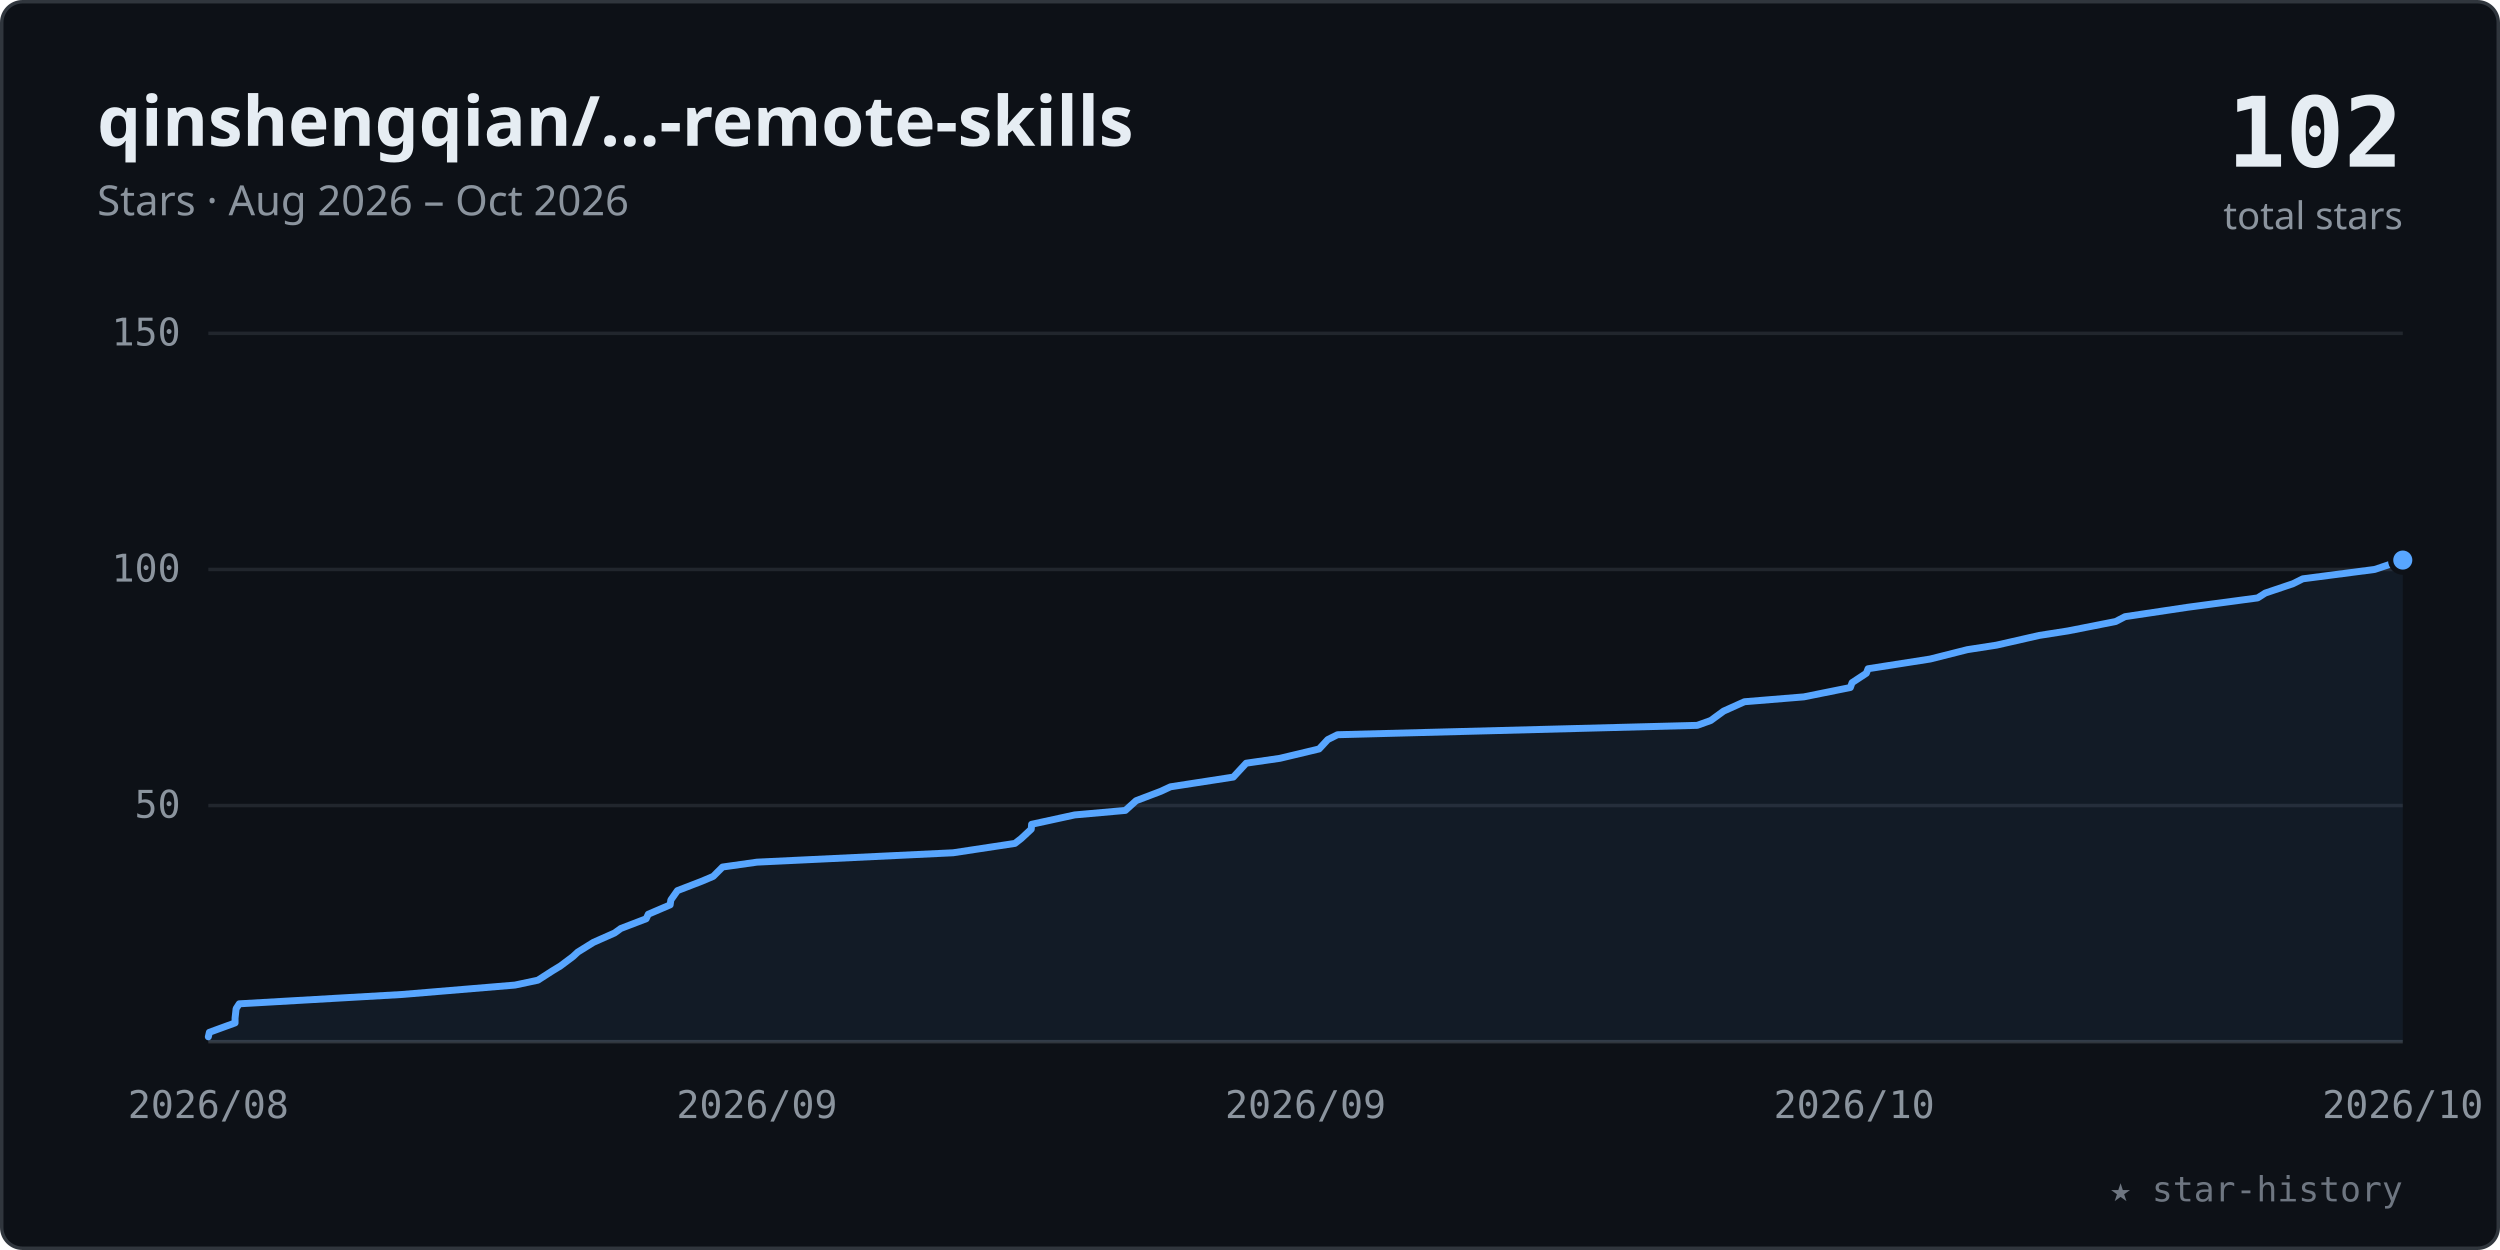
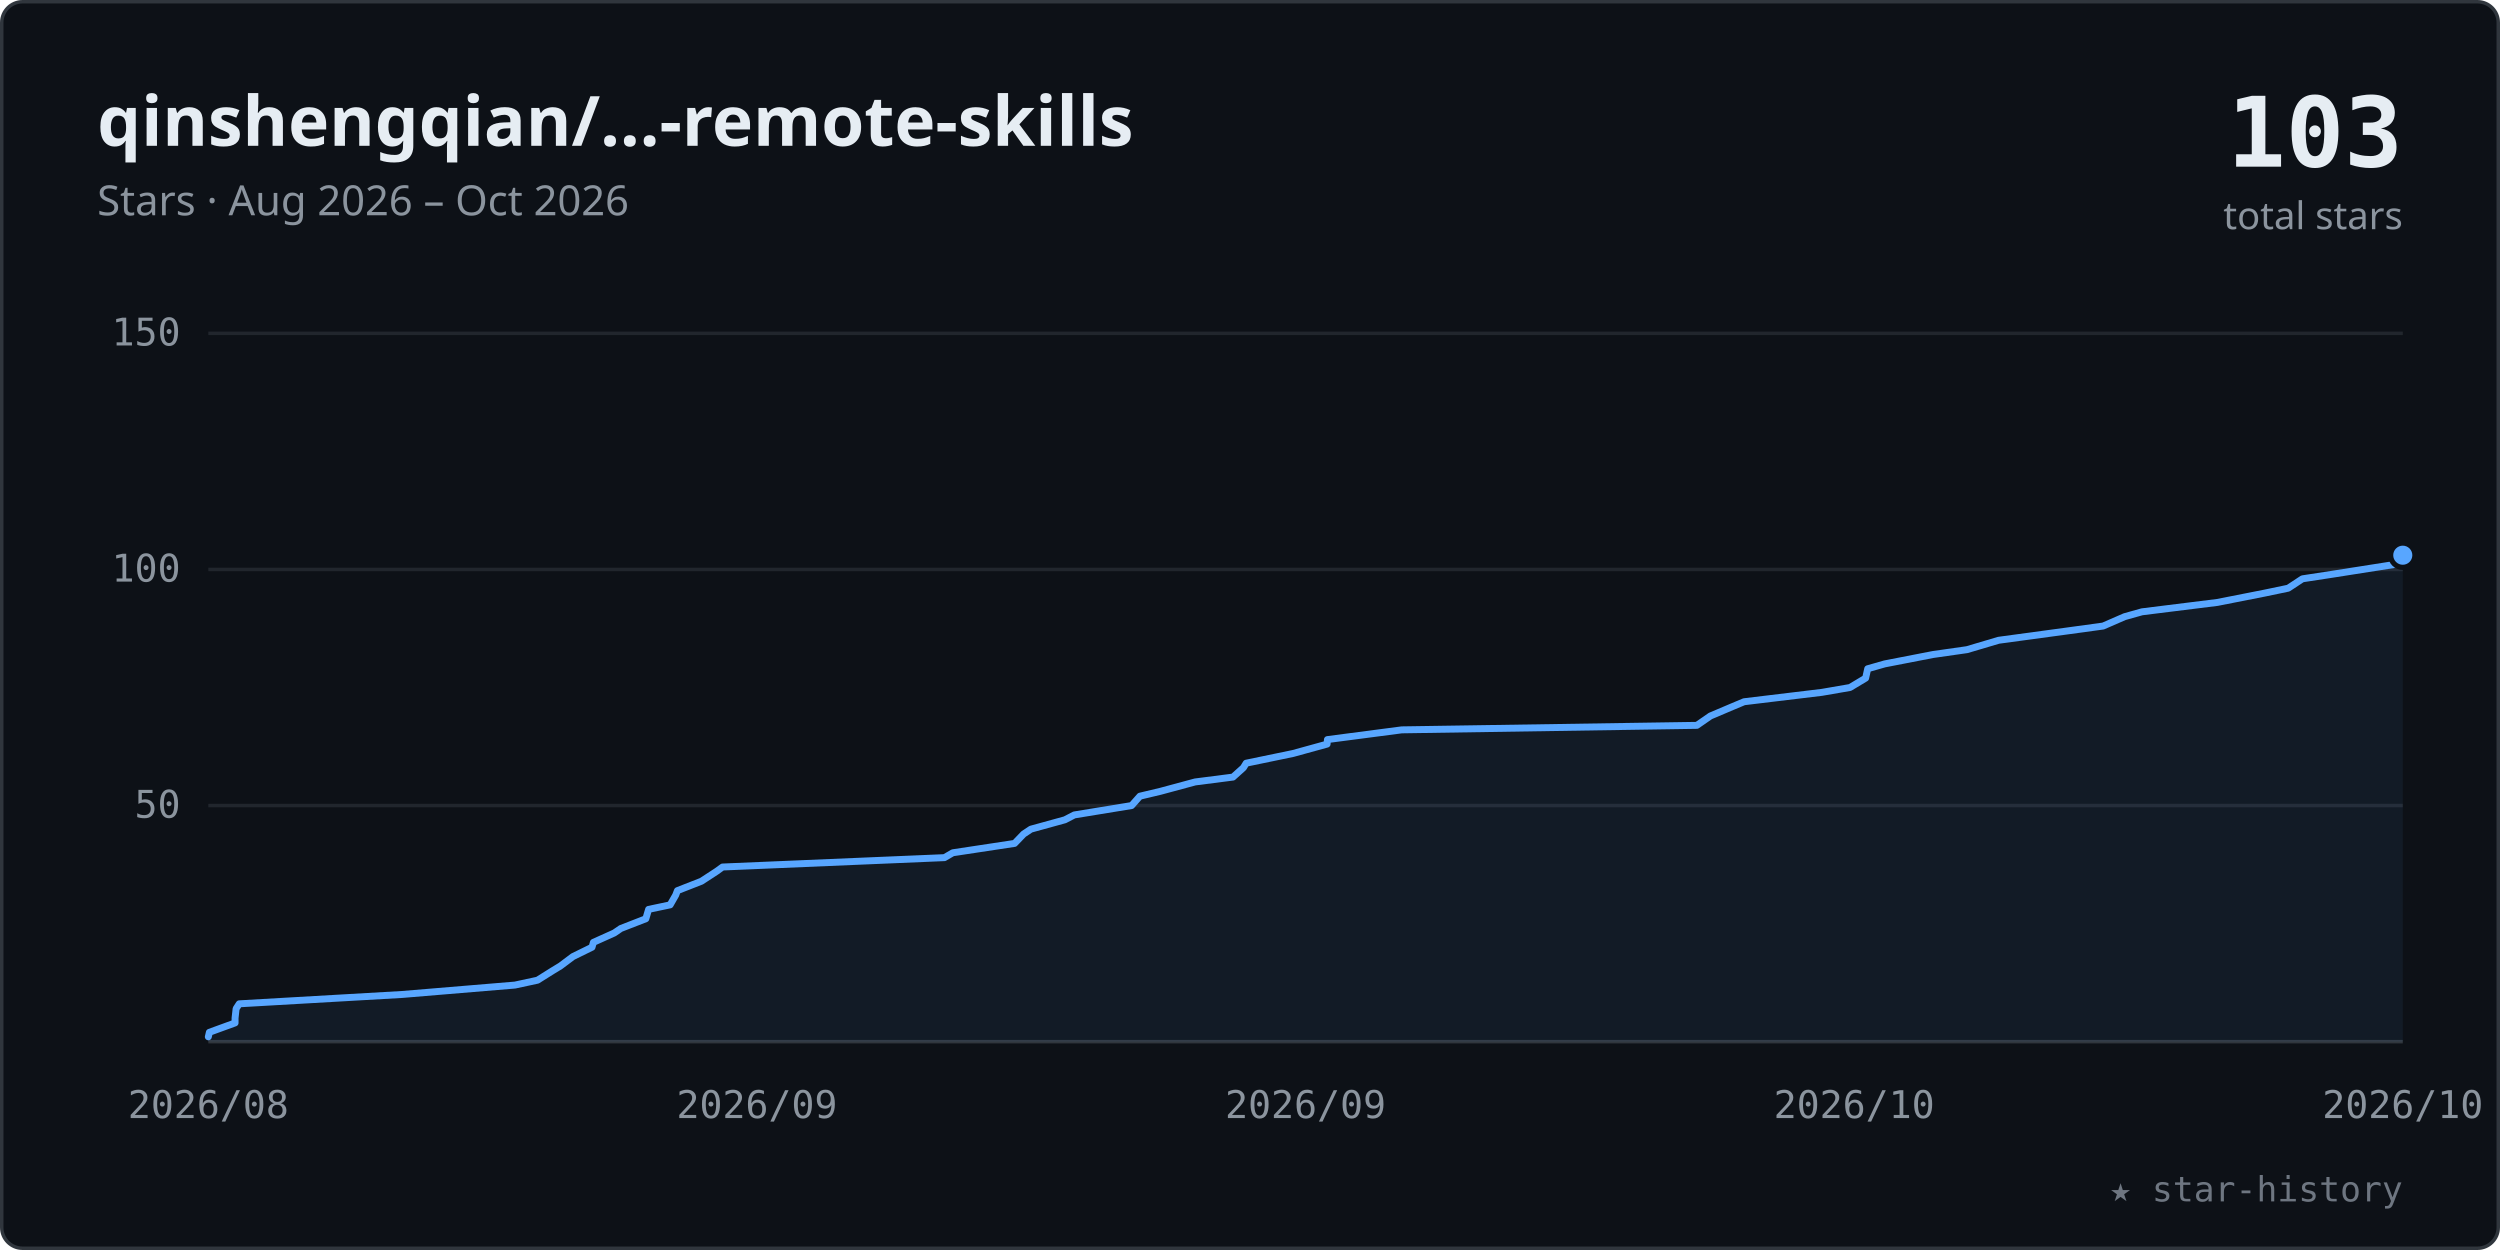
<svg xmlns="http://www.w3.org/2000/svg" viewBox="0 0 720 360" width="100%" role="img" font-family="-apple-system,BlinkMacSystemFont,'Segoe UI','Noto Sans',Helvetica,Arial,sans-serif">
  <style>.tk{font:11px ui-monospace,SFMono-Regular,Menlo,Consolas,monospace;fill:#8b949e}</style>
  <rect x="0.5" y="0.5" width="719" height="359" rx="6" fill="#0d1117" stroke="#30363d" />
  <text x="28" y="42" font-size="20" font-weight="600" fill="#e6edf3">qinshengqian/…-remote-skills</text>
  <text x="28" y="62" font-size="12" fill="#8b949e">Stars · Aug 2026 – Oct 2026</text>
-   <text x="692" y="48" text-anchor="end" font-size="28" font-weight="700" fill="#e6edf3" font-family="ui-monospace,SFMono-Regular,Menlo,Consolas,monospace">102</text>
+   <text x="692" y="48" text-anchor="end" font-size="28" font-weight="700" fill="#e6edf3" font-family="ui-monospace,SFMono-Regular,Menlo,Consolas,monospace">103</text>
  <text x="692" y="66" text-anchor="end" font-size="11" fill="#8b949e">total stars</text>
  <line x1="60" y1="232.0" x2="692" y2="232.0" stroke="#21262d" stroke-width="1" />
  <text x="52" y="235.5" text-anchor="end" class="tk">50</text>
  <line x1="60" y1="164.0" x2="692" y2="164.0" stroke="#21262d" stroke-width="1" />
  <text x="52" y="167.5" text-anchor="end" class="tk">100</text>
  <line x1="60" y1="96.0" x2="692" y2="96.0" stroke="#21262d" stroke-width="1" />
  <text x="52" y="99.5" text-anchor="end" class="tk">150</text>
  <line x1="60" y1="300" x2="692" y2="300" stroke="#30363d" stroke-width="1" />
  <text x="60.0" y="322" text-anchor="middle" class="tk">2026/08</text>
  <text x="218.0" y="322" text-anchor="middle" class="tk">2026/09</text>
  <text x="376.0" y="322" text-anchor="middle" class="tk">2026/09</text>
  <text x="534.0" y="322" text-anchor="middle" class="tk">2026/10</text>
  <text x="692.0" y="322" text-anchor="middle" class="tk">2026/10</text>
-   <polygon points="60.0,300 60.0,298.6 60.3,297.3 67.7,294.6 67.7,293.2 68.0,290.5 68.9,289.1 115.9,286.4 148.3,283.7 154.9,282.3 159.1,279.6 161.4,278.2 165.0,275.5 166.4,274.2 170.9,271.4 177.0,268.7 178.8,267.4 186.1,264.6 186.7,263.3 193.0,260.6 193.2,259.2 195.1,256.5 202.1,253.8 205.4,252.4 208.1,249.7 218.0,248.3 274.5,245.6 292.3,242.9 294.1,241.5 297.0,238.8 297.1,237.4 309.5,234.7 324.1,233.4 327.2,230.6 334.3,227.9 337.1,226.6 355.2,223.8 356.4,222.5 358.9,219.8 368.6,218.4 379.9,215.7 382.4,213.0 385.2,211.6 488.8,208.9 492.7,207.5 496.4,204.8 502.4,202.1 519.5,200.7 532.9,198.0 533.4,196.6 537.5,193.9 538.0,192.6 555.9,189.8 566.6,187.1 575.0,185.8 587.3,183.0 595.6,181.7 609.3,179.0 612.0,177.6 630.0,174.9 650.2,172.2 652.4,170.8 660.4,168.1 663.2,166.7 683.9,164.0 692.0,161.3 692.0,300" fill="#58a6ff" fill-opacity="0.07" />
-   <polyline points="60.0,298.6 60.3,297.3 67.7,294.6 67.7,293.2 68.0,290.5 68.9,289.1 115.9,286.4 148.3,283.7 154.9,282.3 159.1,279.6 161.4,278.2 165.0,275.5 166.4,274.2 170.9,271.4 177.0,268.7 178.8,267.4 186.1,264.6 186.7,263.3 193.0,260.6 193.2,259.2 195.1,256.5 202.1,253.8 205.4,252.4 208.1,249.7 218.0,248.3 274.5,245.6 292.3,242.9 294.1,241.5 297.0,238.8 297.1,237.4 309.5,234.7 324.1,233.4 327.2,230.6 334.3,227.9 337.1,226.6 355.2,223.8 356.4,222.5 358.9,219.8 368.6,218.4 379.9,215.7 382.4,213.0 385.2,211.6 488.8,208.9 492.7,207.5 496.4,204.8 502.4,202.1 519.5,200.7 532.9,198.0 533.4,196.6 537.5,193.9 538.0,192.6 555.9,189.8 566.6,187.1 575.0,185.8 587.3,183.0 595.6,181.7 609.3,179.0 612.0,177.6 630.0,174.9 650.2,172.2 652.4,170.8 660.4,168.1 663.2,166.7 683.9,164.0 692.0,161.3" fill="none" stroke="#58a6ff" stroke-width="2" stroke-linecap="round" stroke-linejoin="round" />
-   <circle cx="692.0" cy="161.3" r="3.5" fill="#58a6ff" stroke="#0d1117" stroke-width="1.5" />
+   <polygon points="60.0,300 60.0,298.6 60.3,297.3 67.7,294.6 67.7,293.2 68.0,290.5 68.9,289.1 115.9,286.4 148.3,283.7 154.8,282.3 159.1,279.6 161.4,278.2 165.0,275.5 170.5,272.8 170.9,271.4 176.9,268.7 178.8,267.4 186.0,264.6 186.8,261.9 193.0,260.6 194.6,257.8 195.1,256.5 202.0,253.8 206.3,251.0 208.1,249.7 272.0,247.0 274.4,245.6 292.2,242.9 294.8,240.2 296.9,238.8 306.7,236.1 309.4,234.7 325.9,232.0 328.3,229.3 334.2,227.9 344.2,225.2 355.1,223.8 358.1,221.1 358.9,219.8 372.4,217.0 382.2,214.3 382.3,213.0 403.7,210.2 488.7,208.9 492.6,206.2 499.2,203.4 502.3,202.1 524.7,199.4 532.8,198.0 537.3,195.3 537.9,192.6 542.8,191.2 556.7,188.5 566.5,187.1 575.6,184.4 595.5,181.7 605.7,180.3 611.9,177.6 616.9,176.2 638.6,173.5 652.3,170.8 659.0,169.4 663.1,166.7 671.6,165.4 689.4,162.6 692.0,159.9 692.0,300" fill="#58a6ff" fill-opacity="0.07" />
+   <polyline points="60.0,298.6 60.3,297.3 67.7,294.6 67.7,293.2 68.0,290.5 68.9,289.1 115.9,286.4 148.3,283.7 154.8,282.3 159.1,279.6 161.4,278.2 165.0,275.5 170.5,272.8 170.9,271.4 176.9,268.7 178.8,267.4 186.0,264.6 186.8,261.9 193.0,260.6 194.6,257.8 195.1,256.5 202.0,253.8 206.3,251.0 208.1,249.7 272.0,247.0 274.4,245.6 292.2,242.9 294.8,240.2 296.9,238.8 306.7,236.1 309.4,234.7 325.9,232.0 328.3,229.3 334.2,227.9 344.2,225.2 355.1,223.8 358.1,221.1 358.9,219.8 372.4,217.0 382.2,214.3 382.3,213.0 403.7,210.2 488.7,208.9 492.6,206.2 499.2,203.4 502.3,202.1 524.7,199.4 532.8,198.0 537.3,195.3 537.9,192.6 542.8,191.2 556.7,188.5 566.5,187.1 575.6,184.4 595.5,181.7 605.7,180.3 611.9,177.6 616.9,176.2 638.6,173.5 652.3,170.8 659.0,169.4 663.1,166.7 671.6,165.4 689.4,162.6 692.0,159.9" fill="none" stroke="#58a6ff" stroke-width="2" stroke-linecap="round" stroke-linejoin="round" />
+   <circle cx="692.0" cy="159.9" r="3.5" fill="#58a6ff" stroke="#0d1117" stroke-width="1.5" />
  <text x="692" y="346" text-anchor="end" font-size="10" fill="#6e7681" font-family="ui-monospace,SFMono-Regular,Menlo,Consolas,monospace">★ star-history</text>
</svg>
